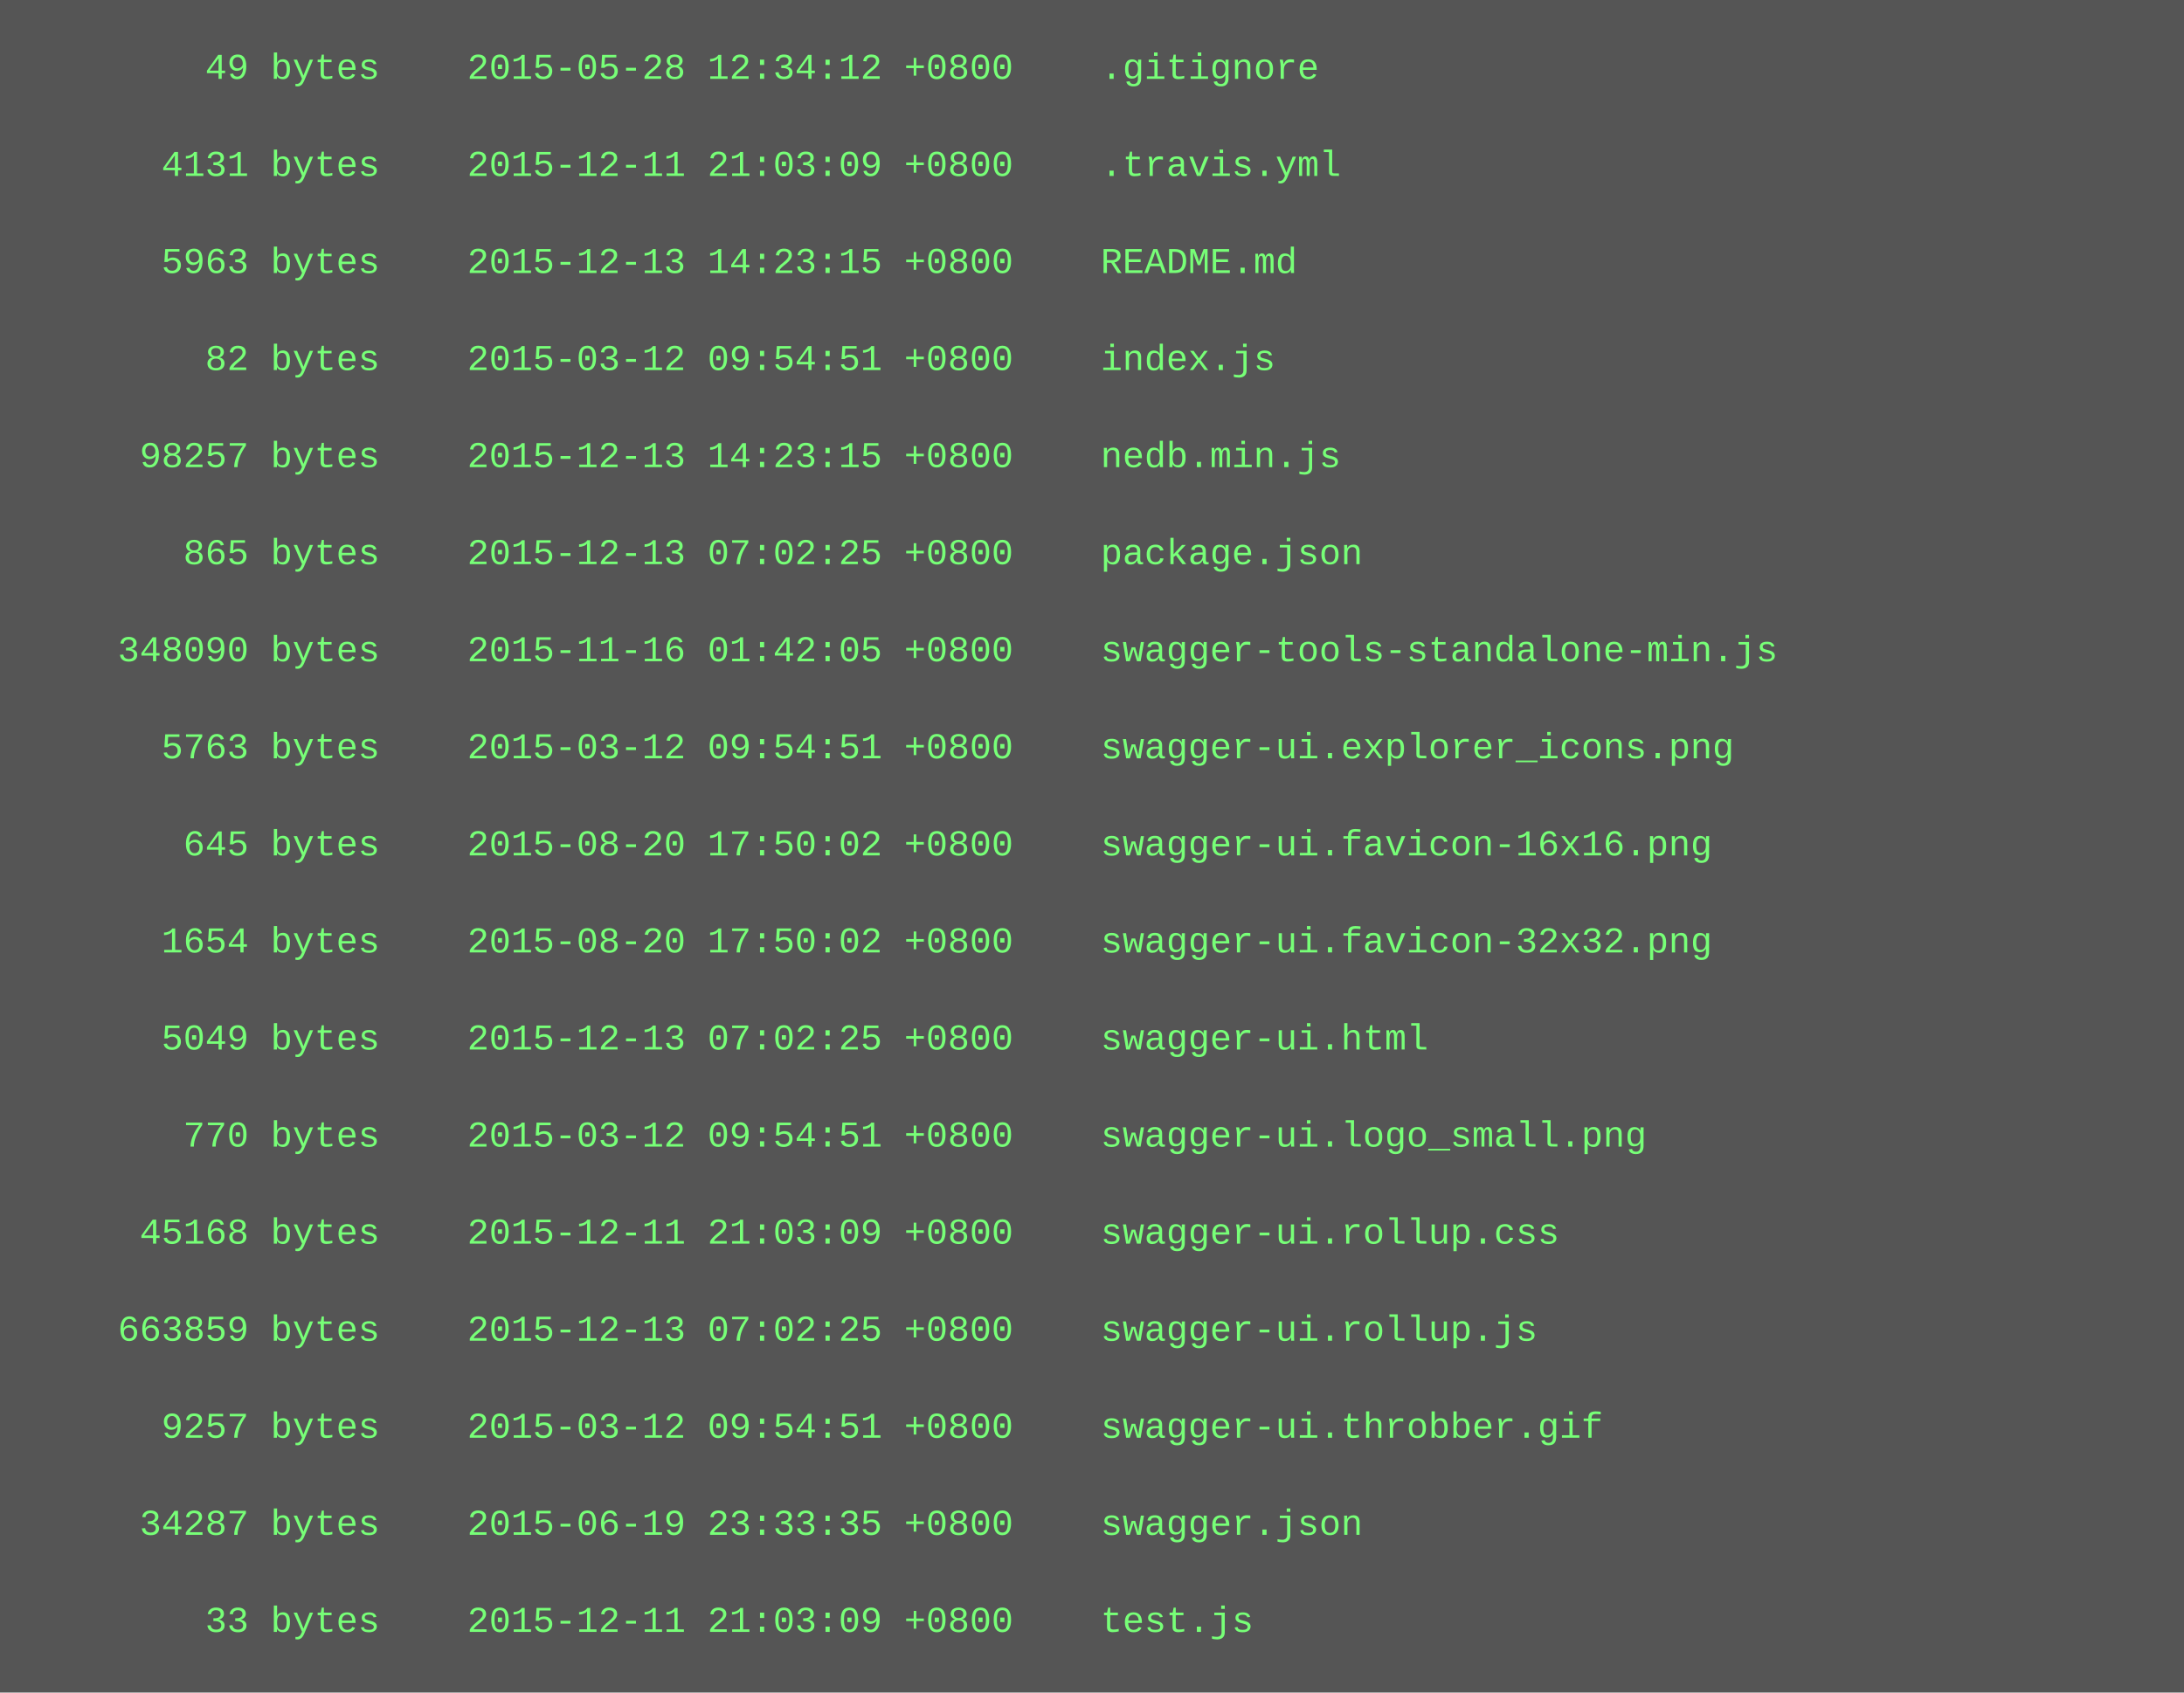
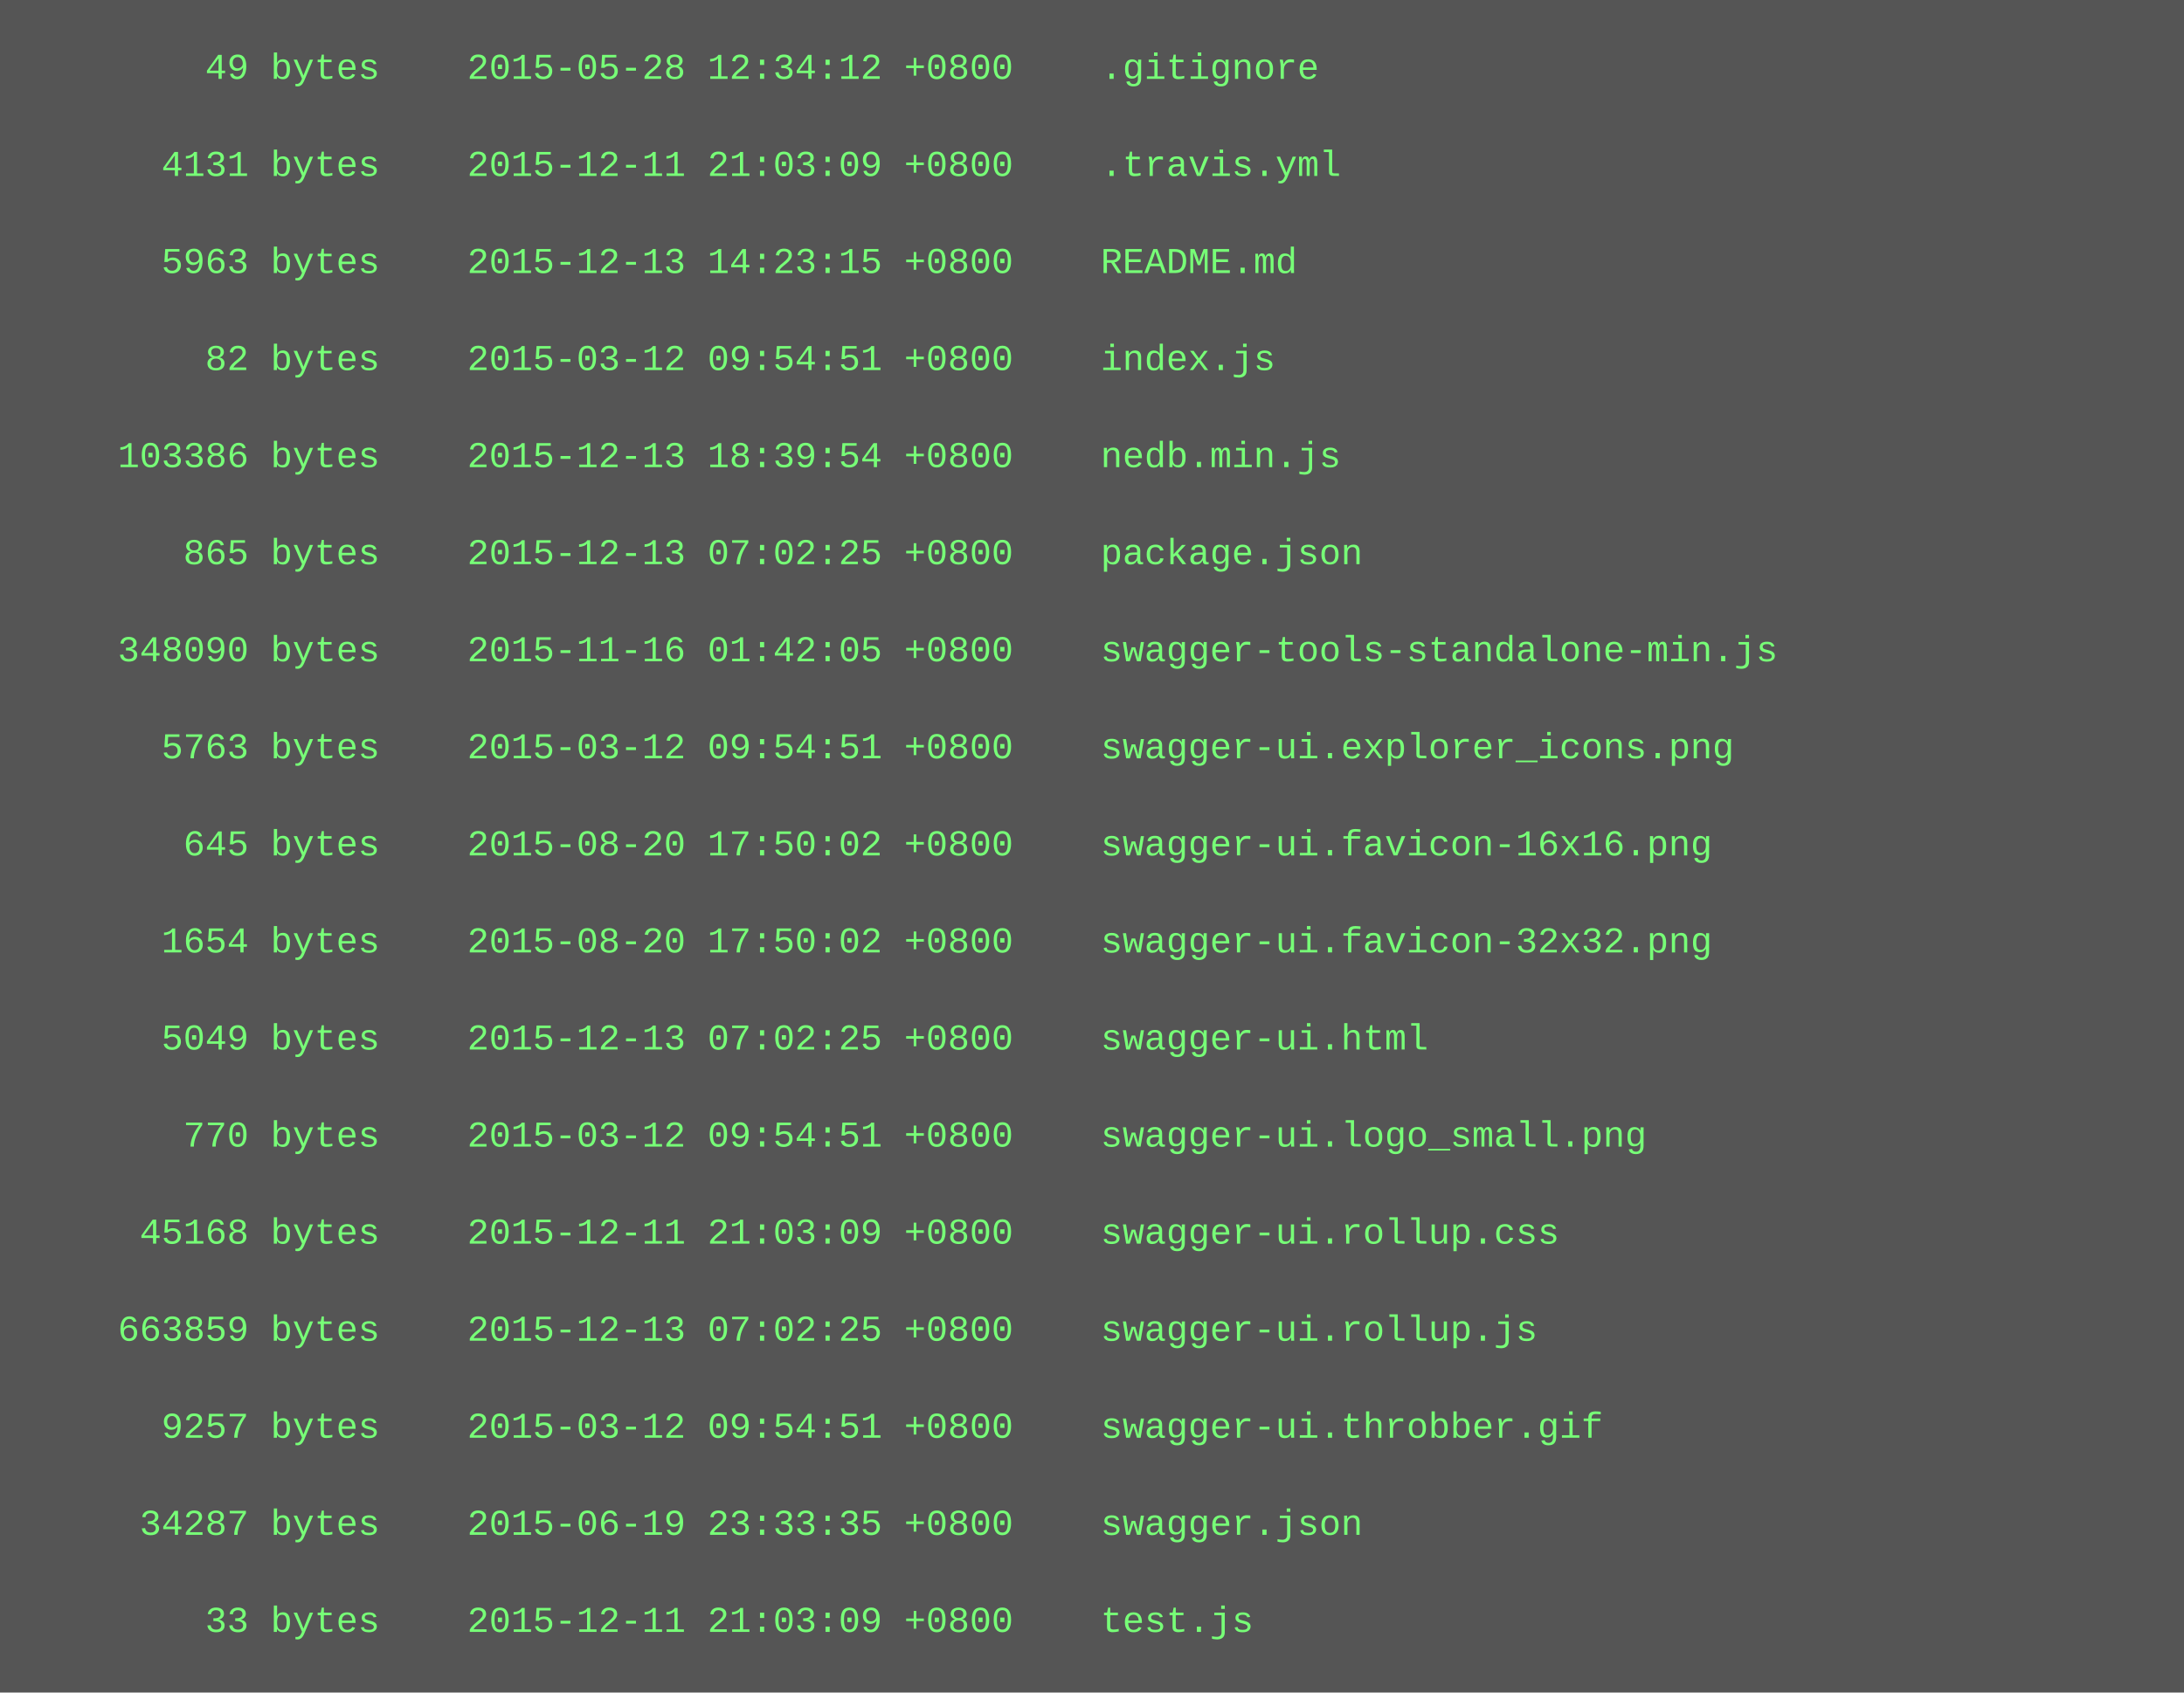
<svg xmlns="http://www.w3.org/2000/svg" height="558" width="720">
  <rect height="558" fill="#555" width="720" />
  <text fill="#7f7" font-family="Courier New" font-size="12" xml:space="preserve">
    <tspan x="10" y="26">        49 bytes    2015-05-28 12:34:12 +0800    .gitignore</tspan>
    <tspan x="10" y="42" />
    <tspan x="10" y="58">      4131 bytes    2015-12-11 21:03:09 +0800    .travis.yml</tspan>
    <tspan x="10" y="74" />
    <tspan x="10" y="90">      5963 bytes    2015-12-13 14:23:15 +0800    README.md</tspan>
    <tspan x="10" y="106" />
    <tspan x="10" y="122">        82 bytes    2015-03-12 09:54:51 +0800    index.js</tspan>
    <tspan x="10" y="138" />
-     <tspan x="10" y="154">     98257 bytes    2015-12-13 14:23:15 +0800    nedb.min.js</tspan>
+     <tspan x="10" y="154">    103386 bytes    2015-12-13 18:39:54 +0800    nedb.min.js</tspan>
    <tspan x="10" y="170" />
    <tspan x="10" y="186">       865 bytes    2015-12-13 07:02:25 +0800    package.json</tspan>
    <tspan x="10" y="202" />
    <tspan x="10" y="218">    348090 bytes    2015-11-16 01:42:05 +0800    swagger-tools-standalone-min.js</tspan>
    <tspan x="10" y="234" />
    <tspan x="10" y="250">      5763 bytes    2015-03-12 09:54:51 +0800    swagger-ui.explorer_icons.png</tspan>
    <tspan x="10" y="266" />
    <tspan x="10" y="282">       645 bytes    2015-08-20 17:50:02 +0800    swagger-ui.favicon-16x16.png</tspan>
    <tspan x="10" y="298" />
    <tspan x="10" y="314">      1654 bytes    2015-08-20 17:50:02 +0800    swagger-ui.favicon-32x32.png</tspan>
    <tspan x="10" y="330" />
    <tspan x="10" y="346">      5049 bytes    2015-12-13 07:02:25 +0800    swagger-ui.html</tspan>
    <tspan x="10" y="362" />
    <tspan x="10" y="378">       770 bytes    2015-03-12 09:54:51 +0800    swagger-ui.logo_small.png</tspan>
    <tspan x="10" y="394" />
    <tspan x="10" y="410">     45168 bytes    2015-12-11 21:03:09 +0800    swagger-ui.rollup.css</tspan>
    <tspan x="10" y="426" />
    <tspan x="10" y="442">    663859 bytes    2015-12-13 07:02:25 +0800    swagger-ui.rollup.js</tspan>
    <tspan x="10" y="458" />
    <tspan x="10" y="474">      9257 bytes    2015-03-12 09:54:51 +0800    swagger-ui.throbber.gif</tspan>
    <tspan x="10" y="490" />
    <tspan x="10" y="506">     34287 bytes    2015-06-19 23:33:35 +0800    swagger.json</tspan>
    <tspan x="10" y="522" />
    <tspan x="10" y="538">        33 bytes    2015-12-11 21:03:09 +0800    test.js</tspan>
  </text>
</svg>
